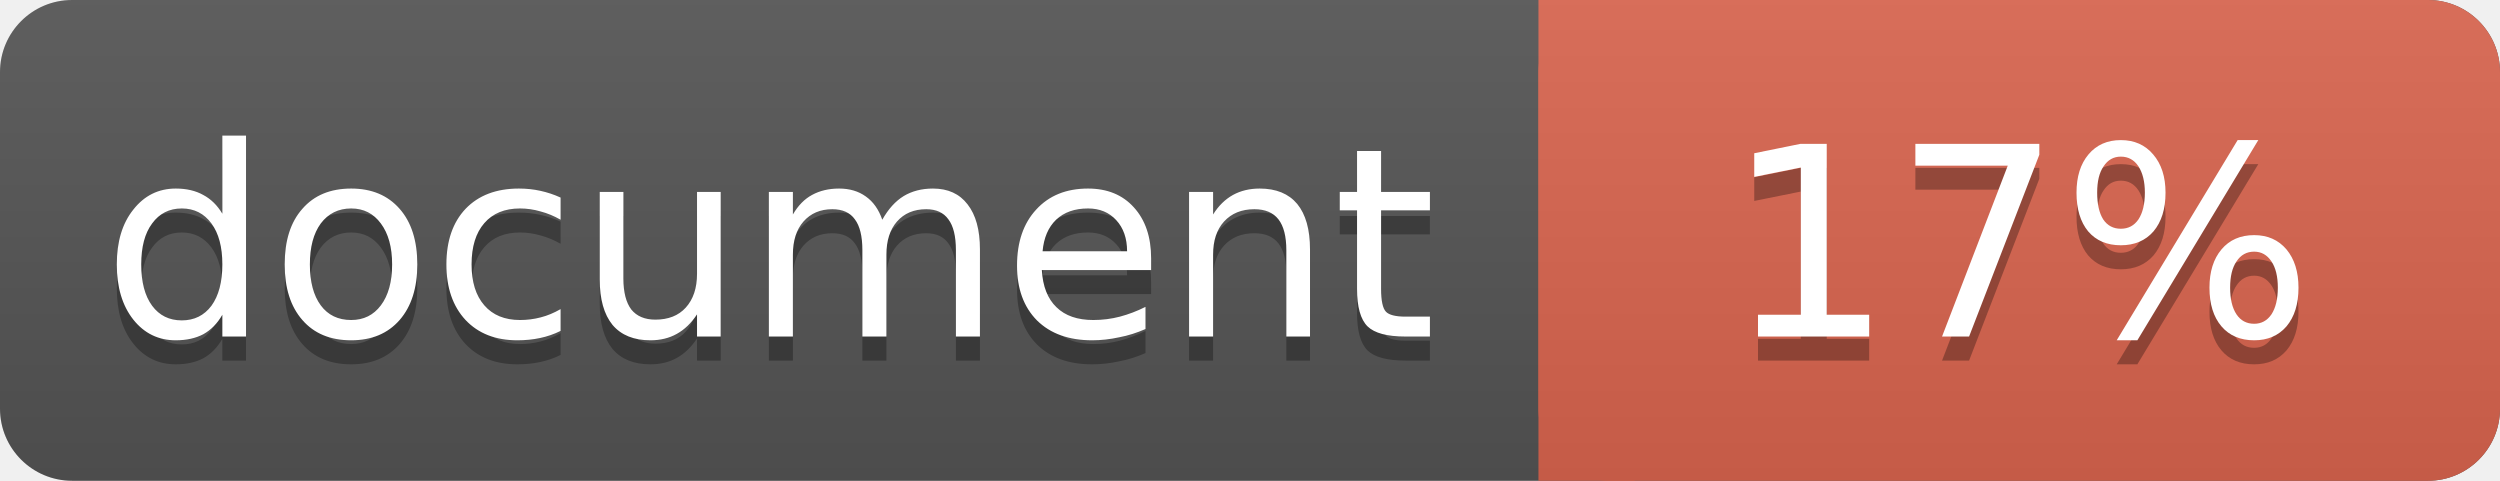
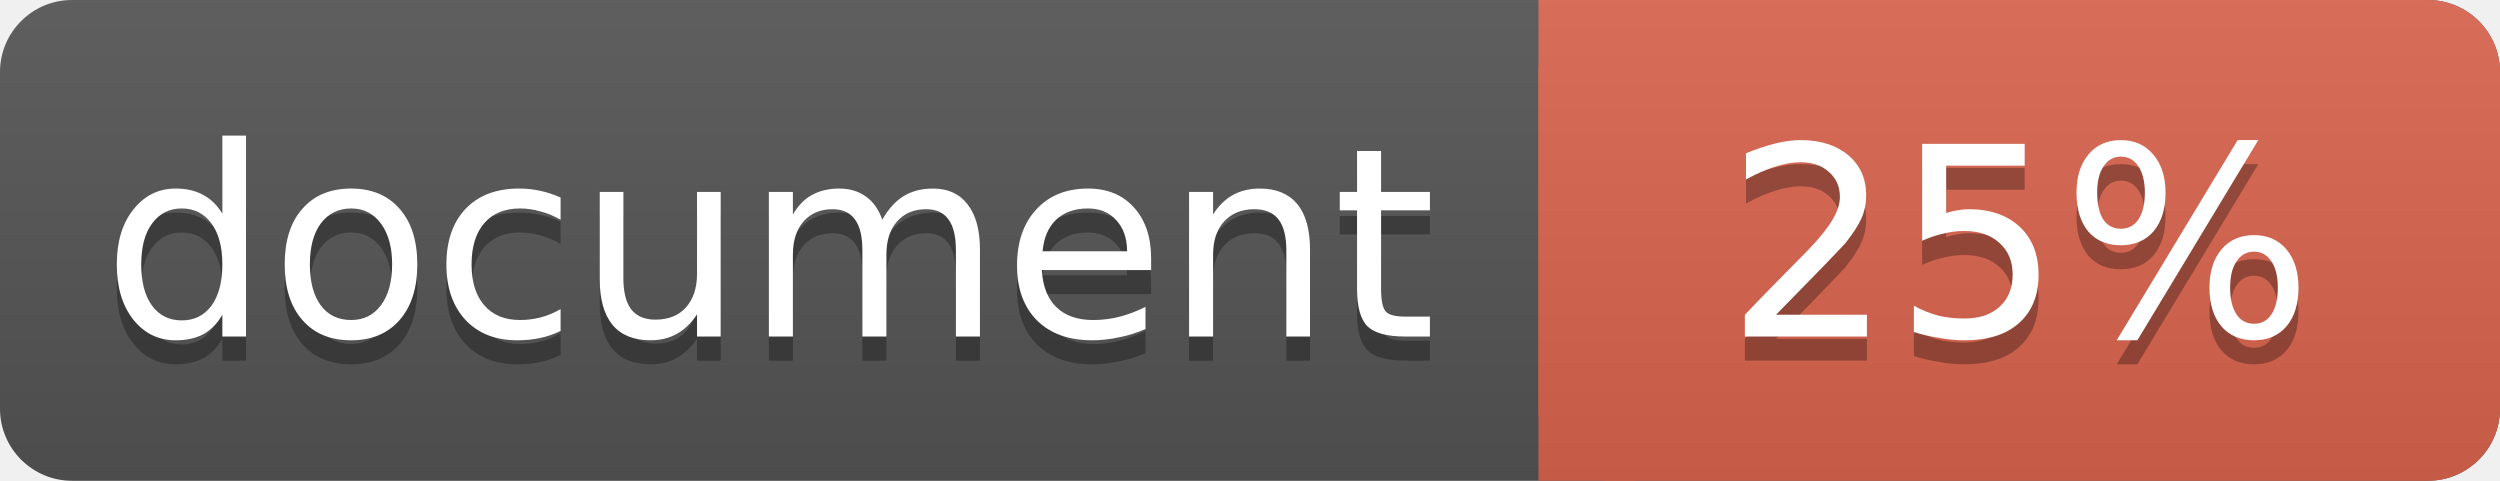
<svg xmlns="http://www.w3.org/2000/svg" width="104" height="20">
  <linearGradient id="a" x2="0" y2="100%">
    <stop offset="0" stop-color="#bbb" stop-opacity=".1" />
    <stop offset="1" stop-opacity=".1" />
  </linearGradient>
  <rect rx="3" width="104" height="20" fill="#555" />
  <rect rx="3" x="64" width="40" height="20" fill="#db654f" />
  <path fill="#db654f" d="M64 0h4v20h-4z" />
  <rect rx="3" width="104" height="20" fill="url(#a)" />
  <g fill="#fff" text-anchor="middle" font-family="DejaVu Sans,Verdana,Geneva,sans-serif" font-size="11">
    <text x="32" y="15" fill="#010101" fill-opacity=".3">document</text>
    <text x="32" y="14">document</text>
-     <text x="84" y="15" fill="#010101" fill-opacity=".3">17%</text>
-     <text x="84" y="14">17%</text>
+     <text x="84" y="15" fill="#010101" fill-opacity=".3">25%</text>
+     <text x="84" y="14">25%</text>
  </g>
</svg>
